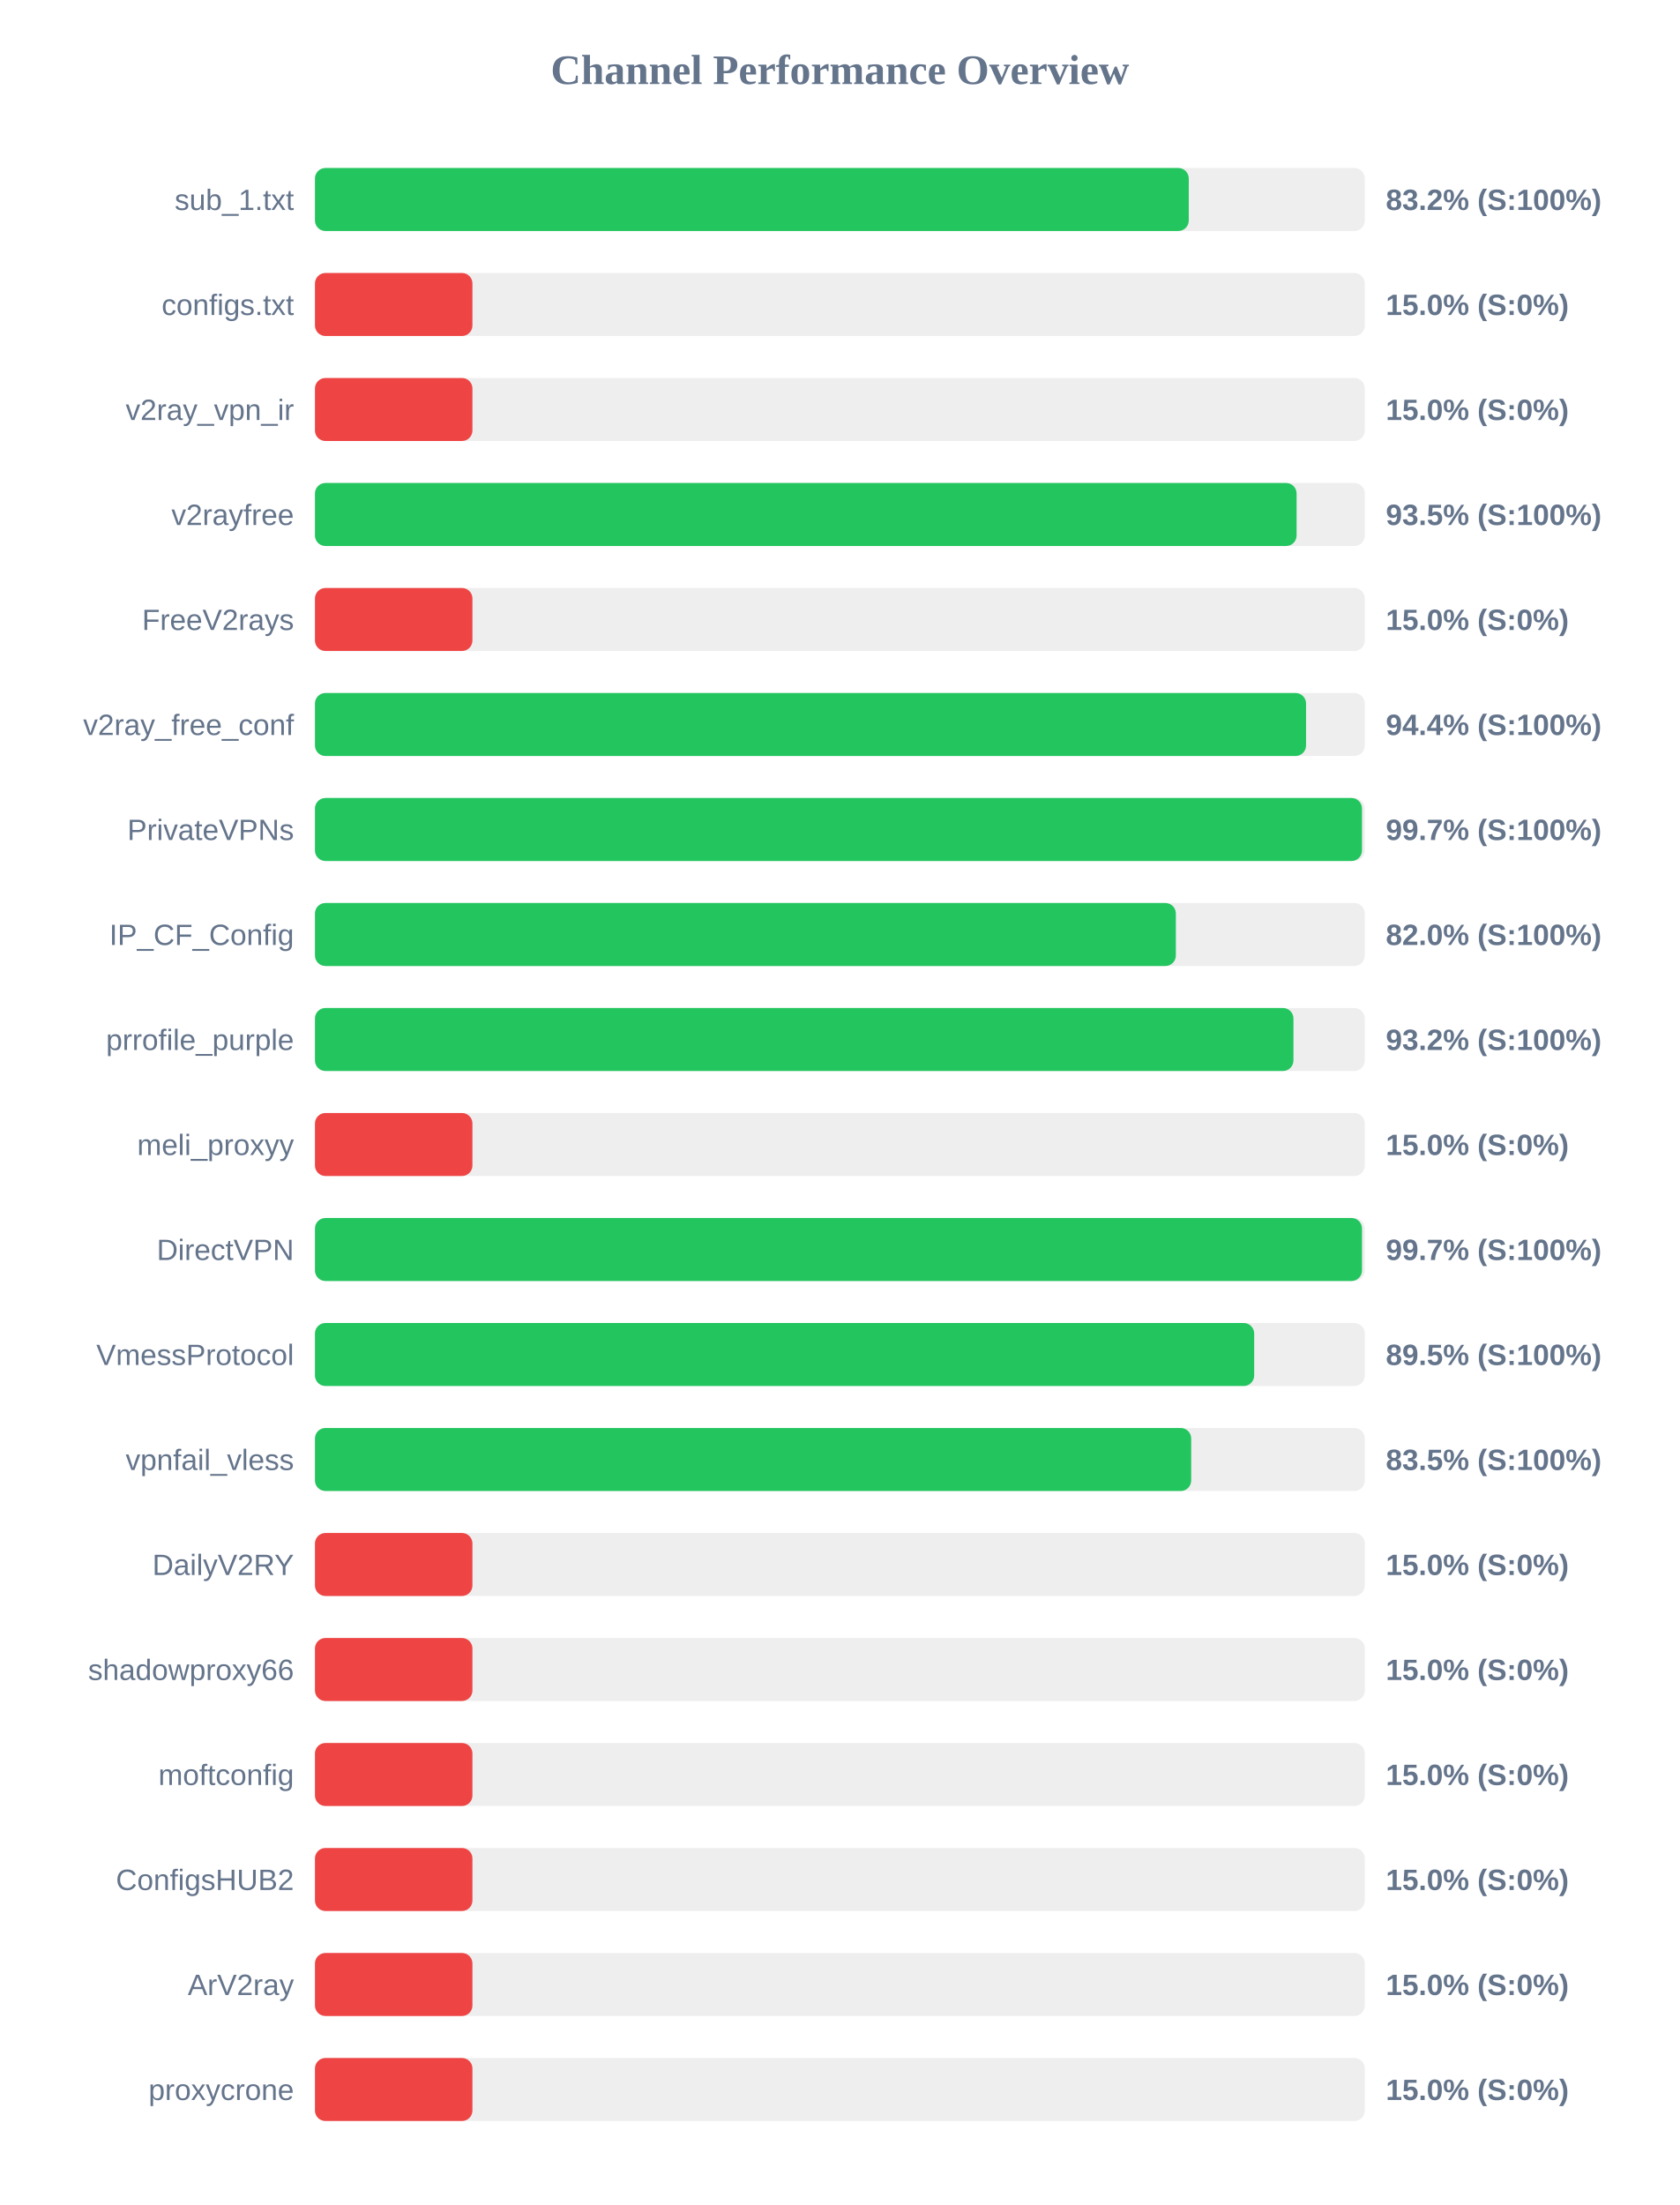
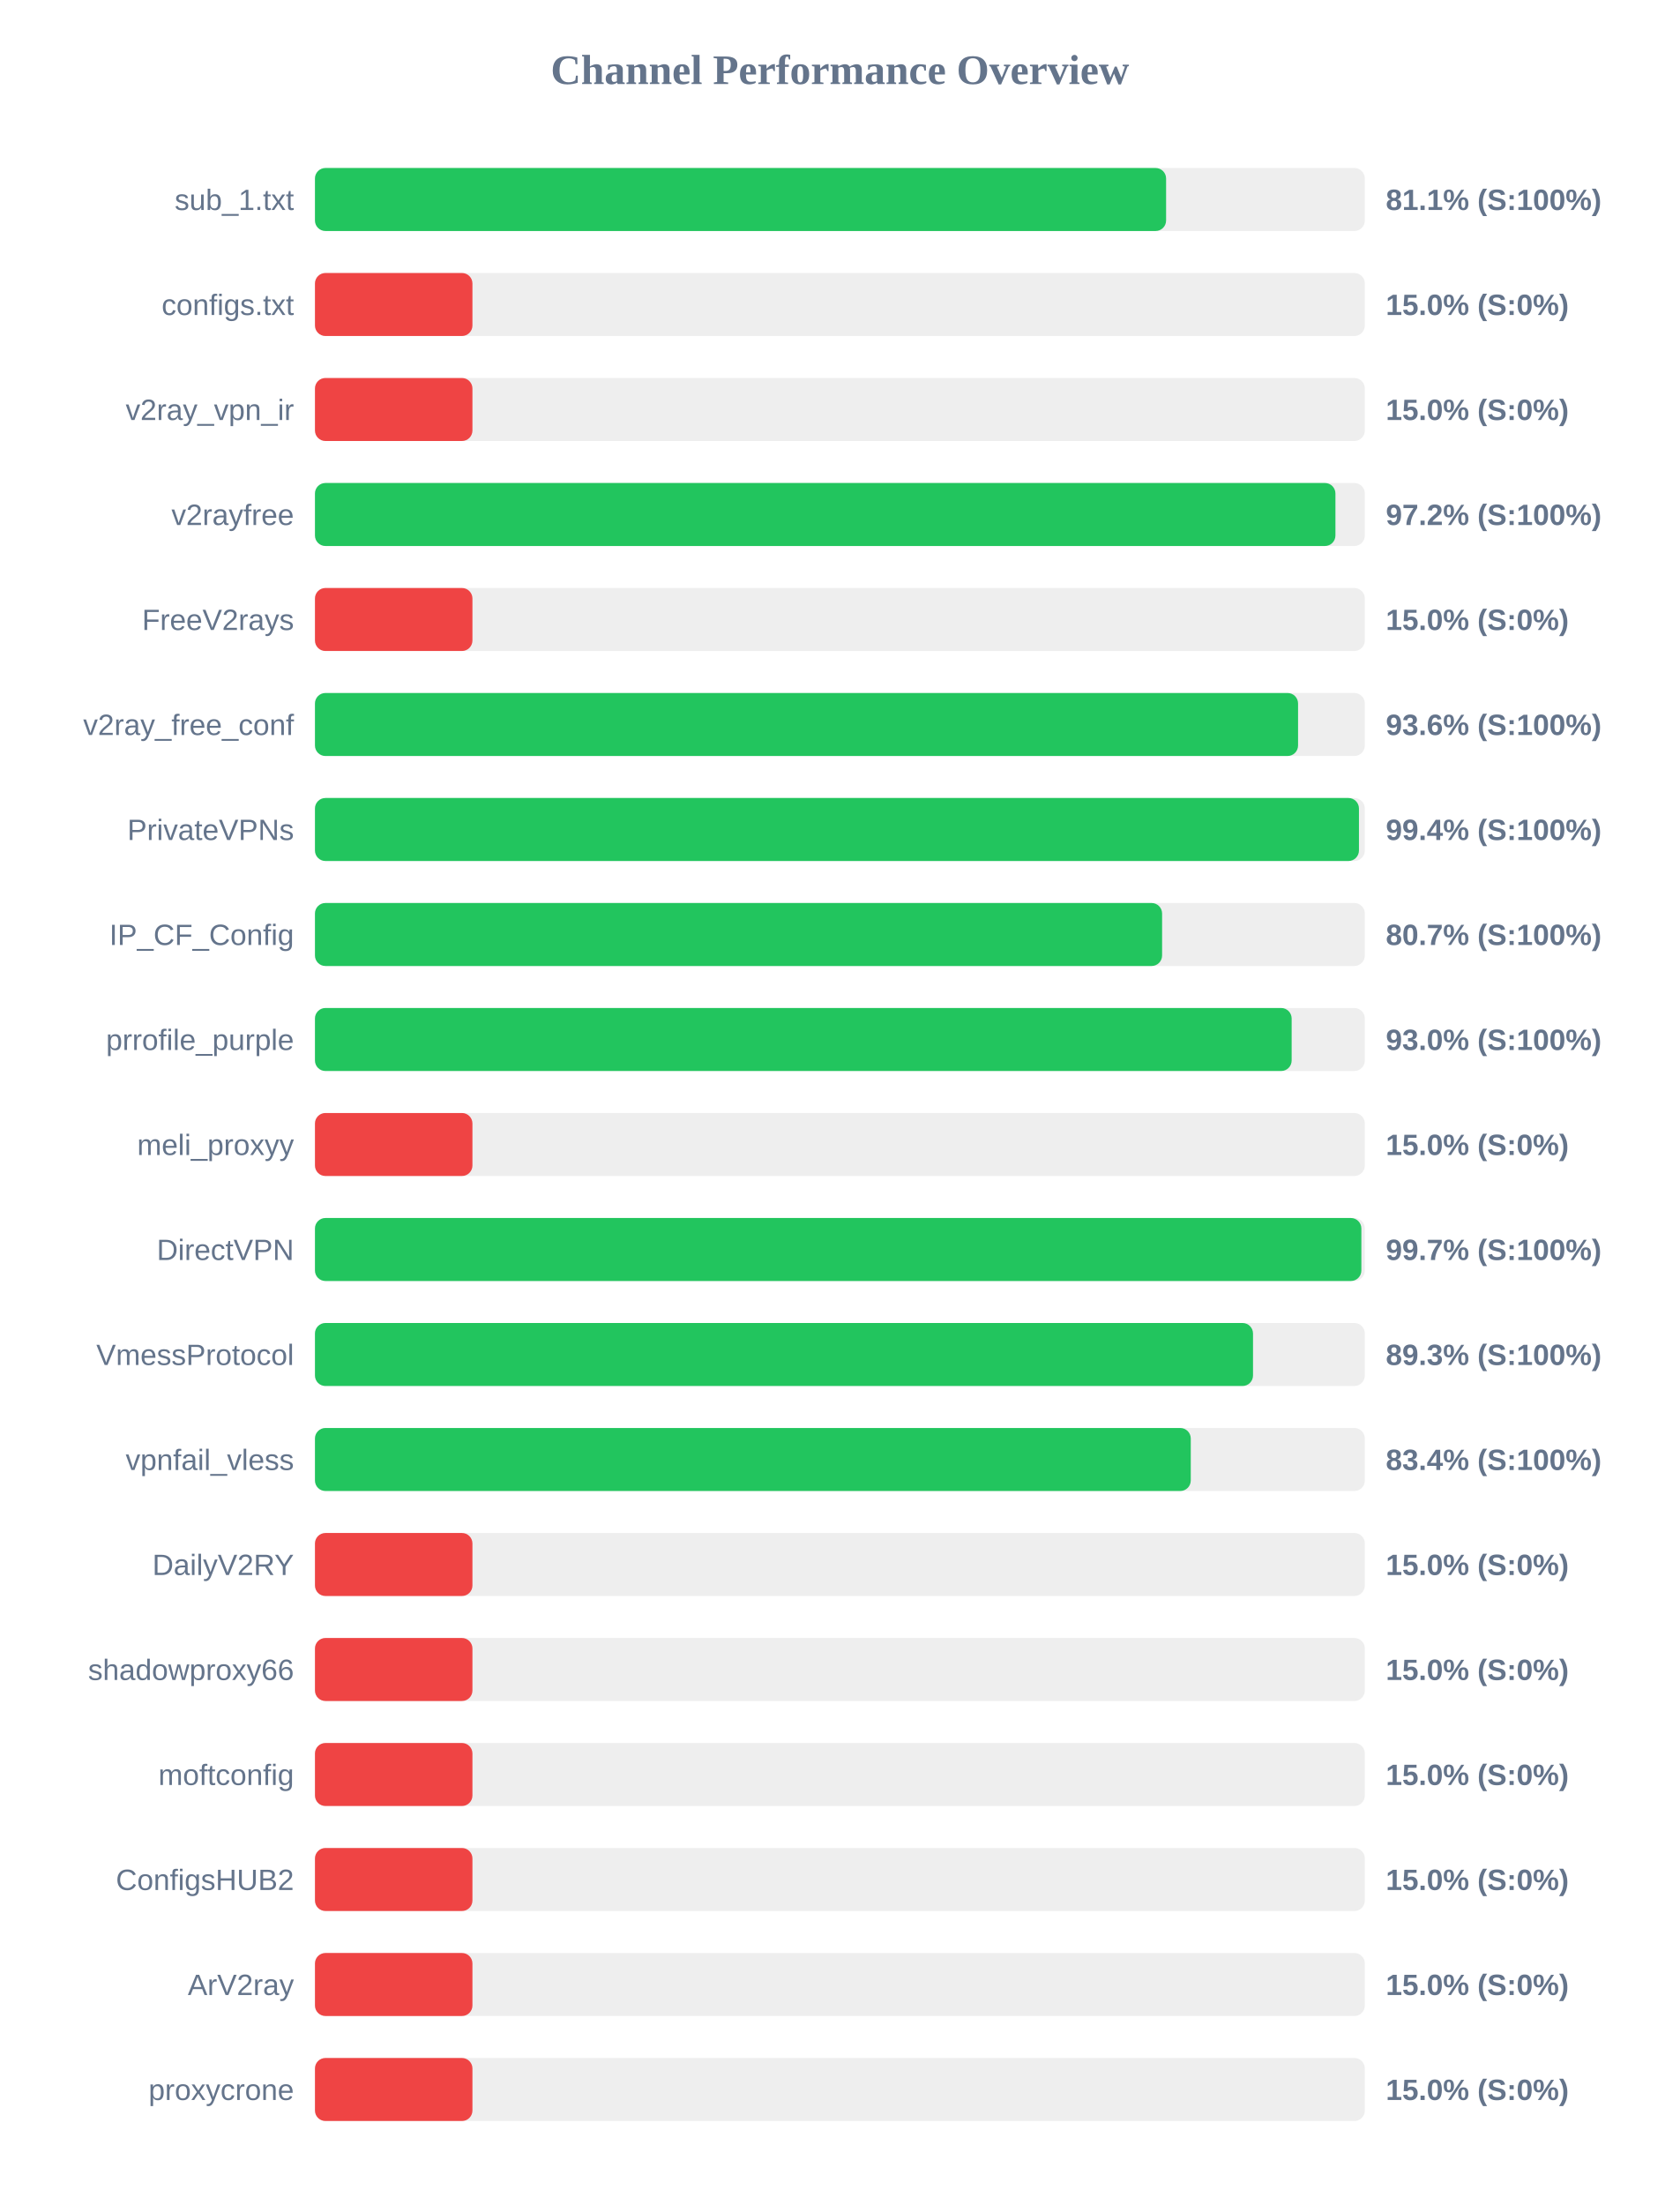
<svg xmlns="http://www.w3.org/2000/svg" width="800" height="1050" version="1.1">
  <style>
        .row { font: 14px Arial; fill: #64748b; }
        .score { font: bold 14px Arial; fill: #64748b; }
    </style>
  <text x="400" y="40" text-anchor="middle" font-size="20px" font-weight="bold" fill="#64748b">Channel Performance Overview</text>
  <rect x="150" y="80" width="500" height="30" fill="#eee" rx="5" />
-   <rect x="150" y="80" width="416.15" height="30" fill="#22c55e" rx="5" />
+   <rect x="150" y="80" width="405.35" height="30" fill="#22c55e" rx="5" />
  <text x="140" y="100" text-anchor="end" class="row">sub_1.txt</text>
-   <text x="660" y="100" text-anchor="start" class="score">83.2% (S:100%)</text>
+   <text x="660" y="100" text-anchor="start" class="score">81.1% (S:100%)</text>
  <rect x="150" y="130" width="500" height="30" fill="#eee" rx="5" />
  <rect x="150" y="130" width="75.0" height="30" fill="#ef4444" rx="5" />
  <text x="140" y="150" text-anchor="end" class="row">configs.txt</text>
  <text x="660" y="150" text-anchor="start" class="score">15.0% (S:0%)</text>
  <rect x="150" y="180" width="500" height="30" fill="#eee" rx="5" />
  <rect x="150" y="180" width="75.0" height="30" fill="#ef4444" rx="5" />
  <text x="140" y="200" text-anchor="end" class="row">v2ray_vpn_ir</text>
  <text x="660" y="200" text-anchor="start" class="score">15.0% (S:0%)</text>
  <rect x="150" y="230" width="500" height="30" fill="#eee" rx="5" />
-   <rect x="150" y="230" width="467.5" height="30" fill="#22c55e" rx="5" />
+   <rect x="150" y="230" width="486.0" height="30" fill="#22c55e" rx="5" />
  <text x="140" y="250" text-anchor="end" class="row">v2rayfree</text>
-   <text x="660" y="250" text-anchor="start" class="score">93.5% (S:100%)</text>
+   <text x="660" y="250" text-anchor="start" class="score">97.2% (S:100%)</text>
  <rect x="150" y="280" width="500" height="30" fill="#eee" rx="5" />
  <rect x="150" y="280" width="75.0" height="30" fill="#ef4444" rx="5" />
  <text x="140" y="300" text-anchor="end" class="row">FreeV2rays</text>
  <text x="660" y="300" text-anchor="start" class="score">15.0% (S:0%)</text>
  <rect x="150" y="330" width="500" height="30" fill="#eee" rx="5" />
-   <rect x="150" y="330" width="472.0" height="30" fill="#22c55e" rx="5" />
+   <rect x="150" y="330" width="468.2" height="30" fill="#22c55e" rx="5" />
  <text x="140" y="350" text-anchor="end" class="row">v2ray_free_conf</text>
-   <text x="660" y="350" text-anchor="start" class="score">94.4% (S:100%)</text>
+   <text x="660" y="350" text-anchor="start" class="score">93.6% (S:100%)</text>
  <rect x="150" y="380" width="500" height="30" fill="#eee" rx="5" />
-   <rect x="150" y="380" width="498.65" height="30" fill="#22c55e" rx="5" />
+   <rect x="150" y="380" width="497.2" height="30" fill="#22c55e" rx="5" />
  <text x="140" y="400" text-anchor="end" class="row">PrivateVPNs</text>
-   <text x="660" y="400" text-anchor="start" class="score">99.7% (S:100%)</text>
+   <text x="660" y="400" text-anchor="start" class="score">99.4% (S:100%)</text>
  <rect x="150" y="430" width="500" height="30" fill="#eee" rx="5" />
-   <rect x="150" y="430" width="410.0" height="30" fill="#22c55e" rx="5" />
+   <rect x="150" y="430" width="403.45" height="30" fill="#22c55e" rx="5" />
  <text x="140" y="450" text-anchor="end" class="row">IP_CF_Config</text>
-   <text x="660" y="450" text-anchor="start" class="score">82.0% (S:100%)</text>
+   <text x="660" y="450" text-anchor="start" class="score">80.7% (S:100%)</text>
  <rect x="150" y="480" width="500" height="30" fill="#eee" rx="5" />
-   <rect x="150" y="480" width="466.0" height="30" fill="#22c55e" rx="5" />
+   <rect x="150" y="480" width="465.15" height="30" fill="#22c55e" rx="5" />
  <text x="140" y="500" text-anchor="end" class="row">prrofile_purple</text>
-   <text x="660" y="500" text-anchor="start" class="score">93.2% (S:100%)</text>
+   <text x="660" y="500" text-anchor="start" class="score">93.0% (S:100%)</text>
  <rect x="150" y="530" width="500" height="30" fill="#eee" rx="5" />
  <rect x="150" y="530" width="75.0" height="30" fill="#ef4444" rx="5" />
  <text x="140" y="550" text-anchor="end" class="row">meli_proxyy</text>
  <text x="660" y="550" text-anchor="start" class="score">15.0% (S:0%)</text>
  <rect x="150" y="580" width="500" height="30" fill="#eee" rx="5" />
-   <rect x="150" y="580" width="498.65" height="30" fill="#22c55e" rx="5" />
+   <rect x="150" y="580" width="498.35" height="30" fill="#22c55e" rx="5" />
  <text x="140" y="600" text-anchor="end" class="row">DirectVPN</text>
  <text x="660" y="600" text-anchor="start" class="score">99.7% (S:100%)</text>
  <rect x="150" y="630" width="500" height="30" fill="#eee" rx="5" />
-   <rect x="150" y="630" width="447.3" height="30" fill="#22c55e" rx="5" />
+   <rect x="150" y="630" width="446.75" height="30" fill="#22c55e" rx="5" />
  <text x="140" y="650" text-anchor="end" class="row">VmessProtocol</text>
-   <text x="660" y="650" text-anchor="start" class="score">89.5% (S:100%)</text>
+   <text x="660" y="650" text-anchor="start" class="score">89.3% (S:100%)</text>
  <rect x="150" y="680" width="500" height="30" fill="#eee" rx="5" />
-   <rect x="150" y="680" width="417.3" height="30" fill="#22c55e" rx="5" />
+   <rect x="150" y="680" width="417.1" height="30" fill="#22c55e" rx="5" />
  <text x="140" y="700" text-anchor="end" class="row">vpnfail_vless</text>
-   <text x="660" y="700" text-anchor="start" class="score">83.5% (S:100%)</text>
+   <text x="660" y="700" text-anchor="start" class="score">83.4% (S:100%)</text>
  <rect x="150" y="730" width="500" height="30" fill="#eee" rx="5" />
  <rect x="150" y="730" width="75.0" height="30" fill="#ef4444" rx="5" />
  <text x="140" y="750" text-anchor="end" class="row">DailyV2RY</text>
  <text x="660" y="750" text-anchor="start" class="score">15.0% (S:0%)</text>
  <rect x="150" y="780" width="500" height="30" fill="#eee" rx="5" />
  <rect x="150" y="780" width="75.0" height="30" fill="#ef4444" rx="5" />
  <text x="140" y="800" text-anchor="end" class="row">shadowproxy66</text>
  <text x="660" y="800" text-anchor="start" class="score">15.0% (S:0%)</text>
  <rect x="150" y="830" width="500" height="30" fill="#eee" rx="5" />
  <rect x="150" y="830" width="75.0" height="30" fill="#ef4444" rx="5" />
  <text x="140" y="850" text-anchor="end" class="row">moftconfig</text>
  <text x="660" y="850" text-anchor="start" class="score">15.0% (S:0%)</text>
  <rect x="150" y="880" width="500" height="30" fill="#eee" rx="5" />
  <rect x="150" y="880" width="75.0" height="30" fill="#ef4444" rx="5" />
  <text x="140" y="900" text-anchor="end" class="row">ConfigsHUB2</text>
  <text x="660" y="900" text-anchor="start" class="score">15.0% (S:0%)</text>
  <rect x="150" y="930" width="500" height="30" fill="#eee" rx="5" />
  <rect x="150" y="930" width="75.0" height="30" fill="#ef4444" rx="5" />
  <text x="140" y="950" text-anchor="end" class="row">ArV2ray</text>
  <text x="660" y="950" text-anchor="start" class="score">15.0% (S:0%)</text>
  <rect x="150" y="980" width="500" height="30" fill="#eee" rx="5" />
  <rect x="150" y="980" width="75.0" height="30" fill="#ef4444" rx="5" />
  <text x="140" y="1000" text-anchor="end" class="row">proxycrone</text>
  <text x="660" y="1000" text-anchor="start" class="score">15.0% (S:0%)</text>
</svg>
